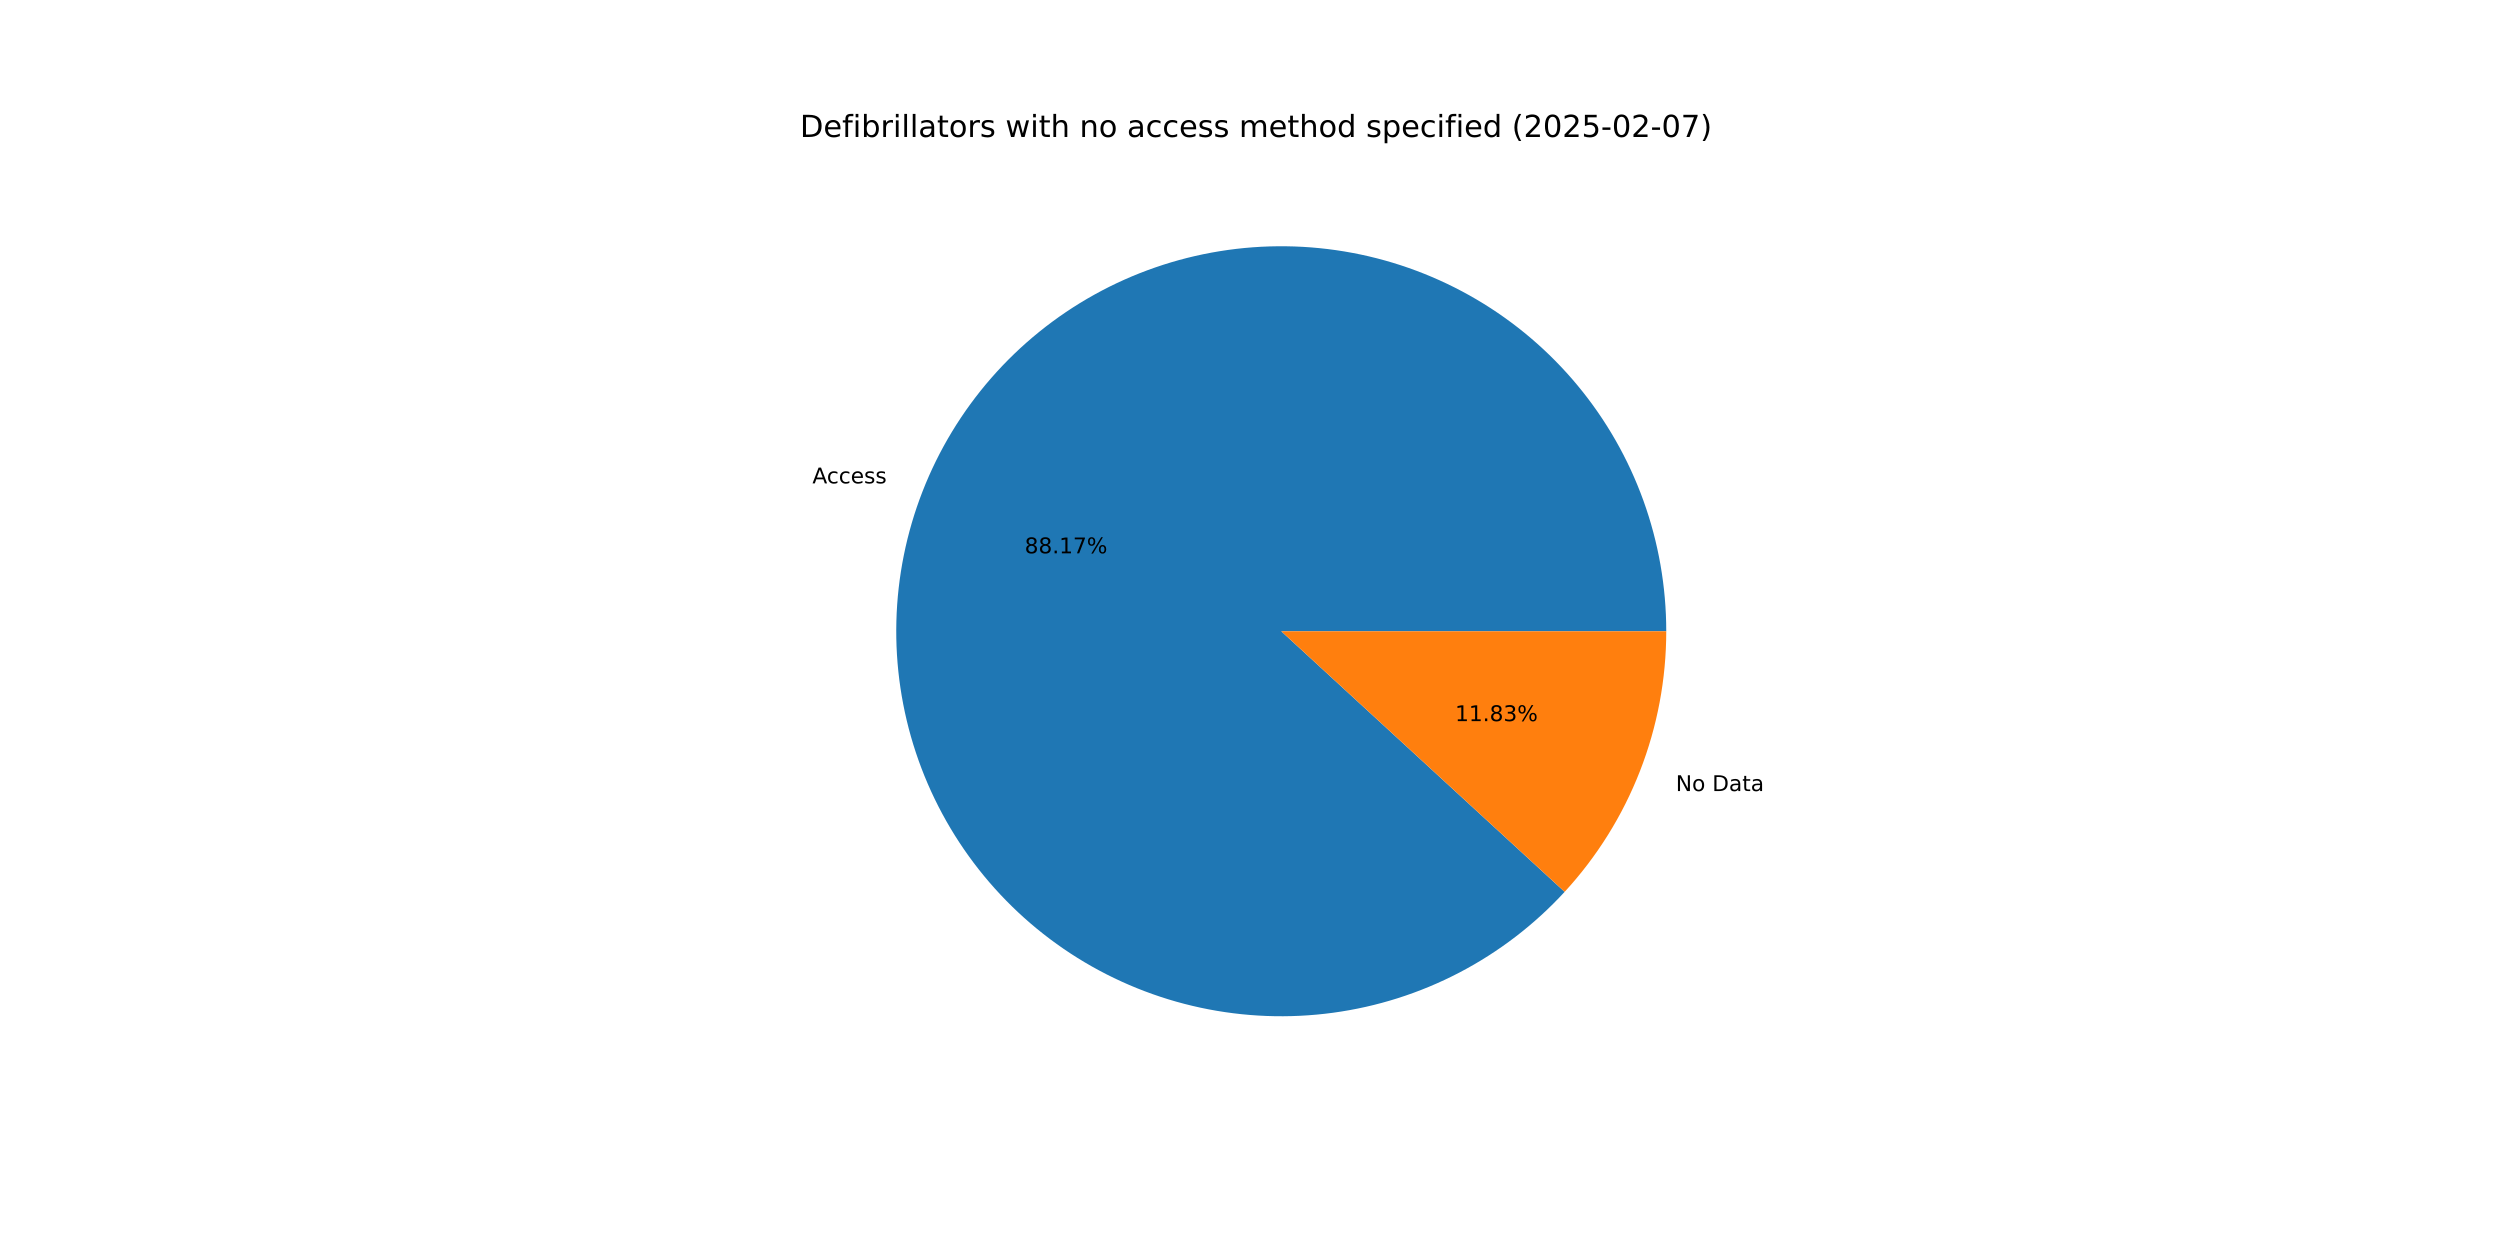
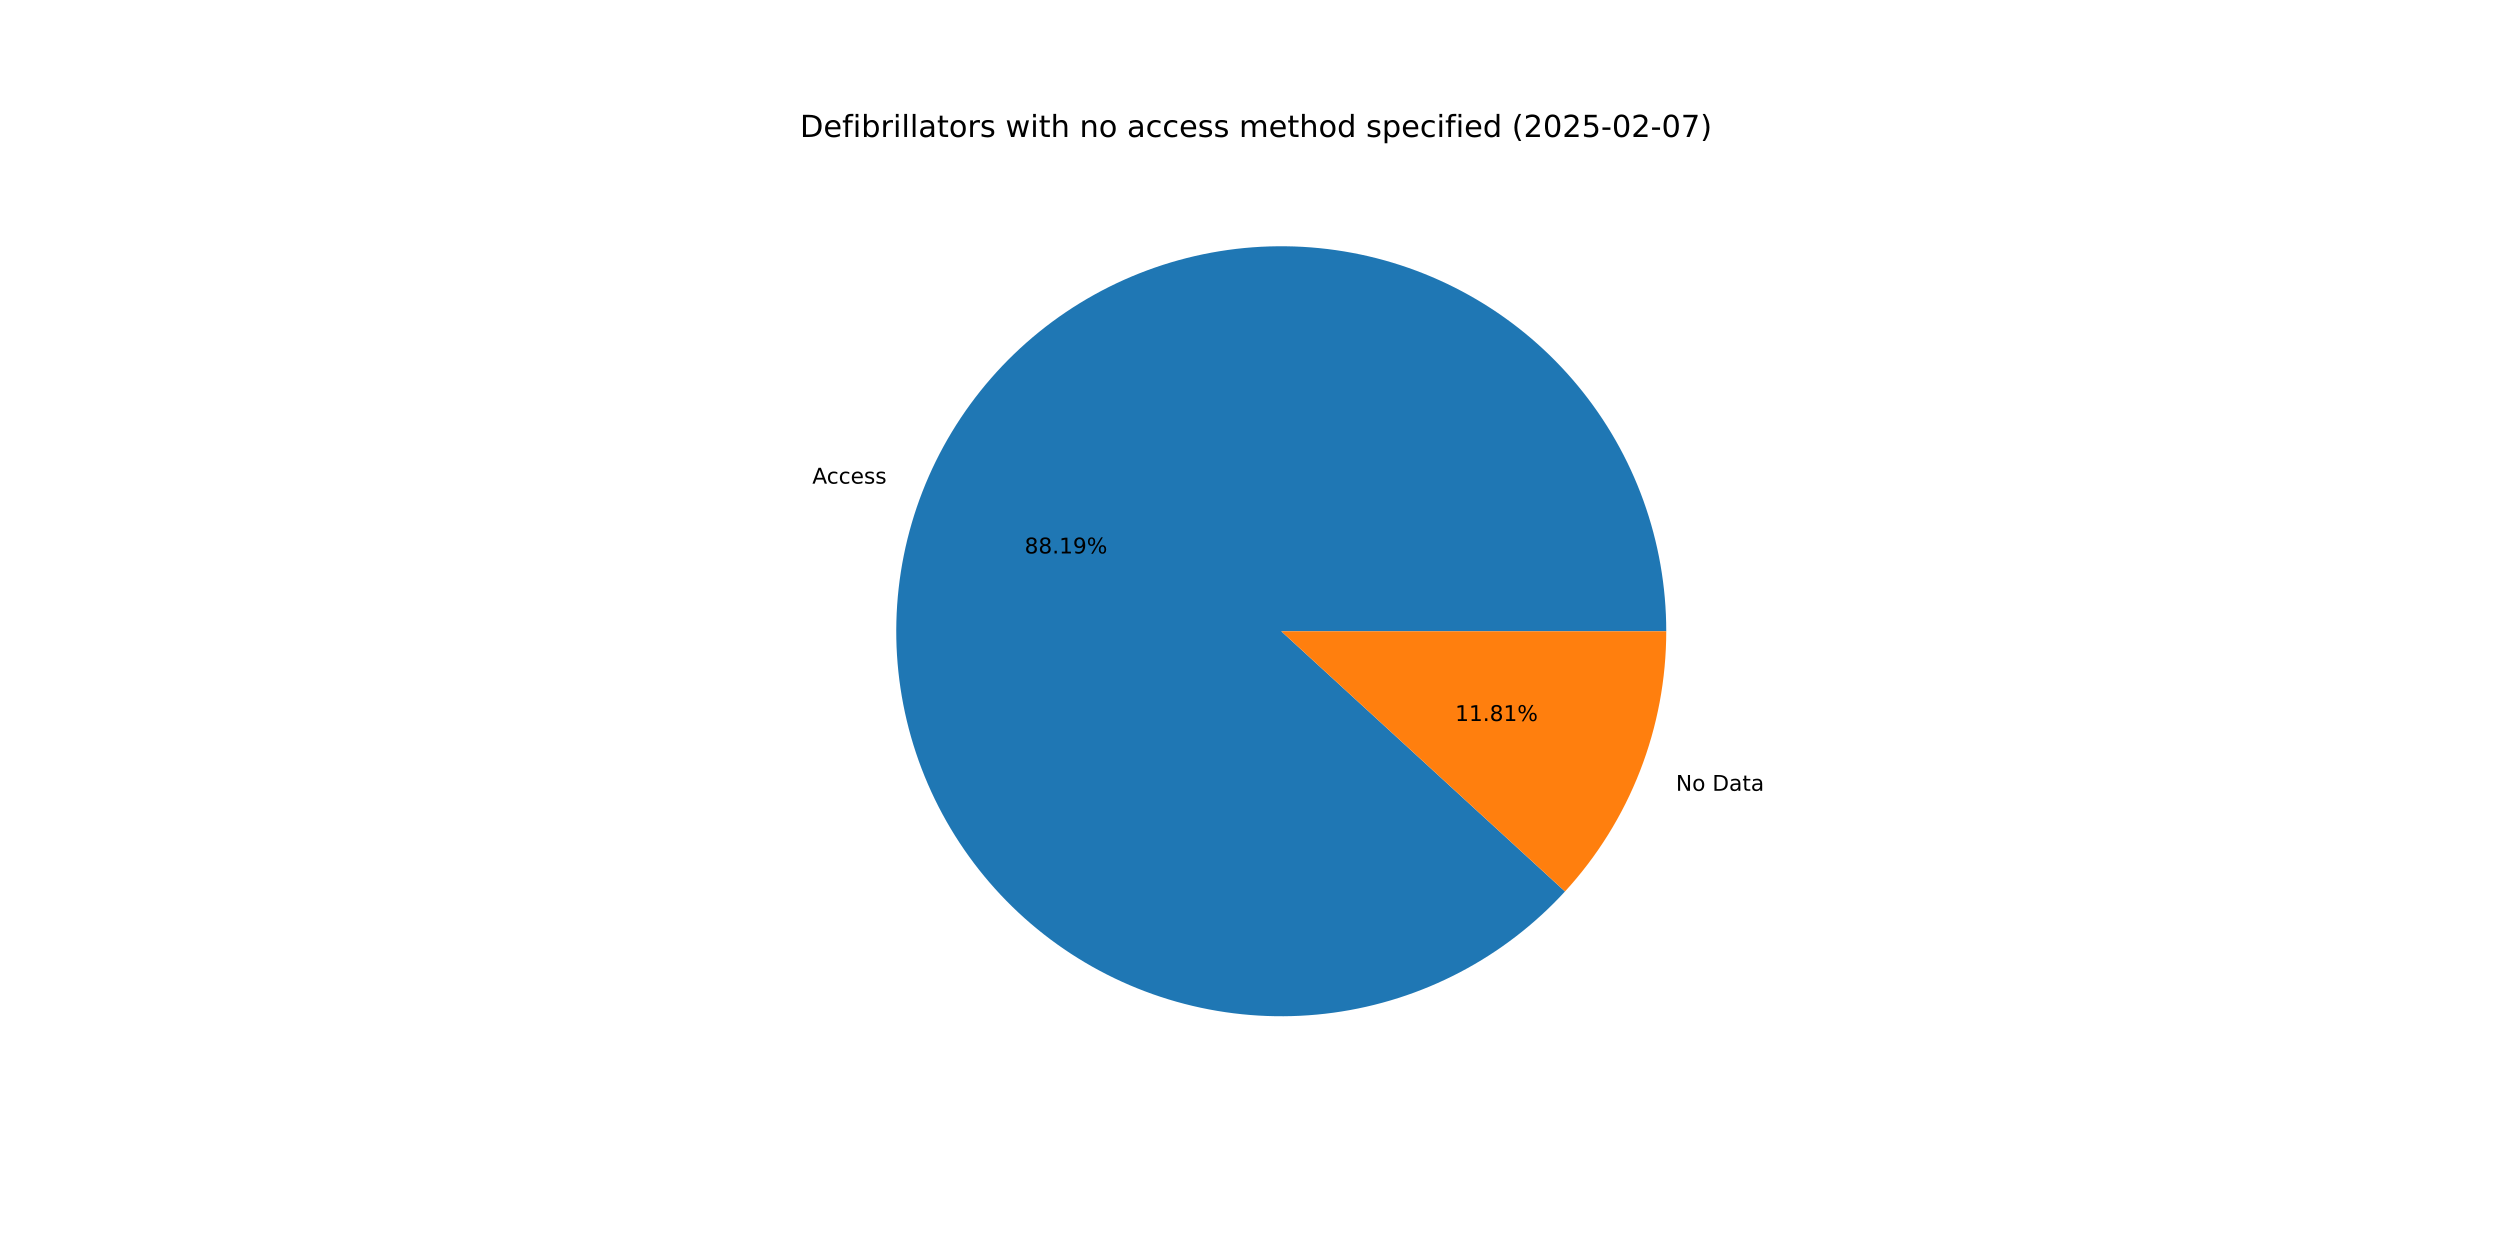
<svg xmlns="http://www.w3.org/2000/svg" xmlns:xlink="http://www.w3.org/1999/xlink" width="1152pt" height="576pt" viewBox="0 0 1152 576" version="1.1">
  <defs>
    <style type="text/css">*{stroke-linejoin: round; stroke-linecap: butt}</style>
  </defs>
  <g id="figure_1">
    <g id="patch_1">
      <path d="M 0 576  L 1152 576  L 1152 0  L 0 0  z " style="fill: #ffffff" />
    </g>
    <g id="axes_1">
      <g id="patch_2">
-         <path d="M 767.808 290.88  C 767.808 270.354 764.246 249.984 757.281 230.676  C 750.315 211.369 740.052 193.416 726.947 177.618  C 713.843 161.819 698.096 148.415 680.409 138.001  C 662.721 127.587 643.36 120.322 623.188 116.528  C 603.016 112.735 582.338 112.471 562.076 115.748  C 541.813 119.025 522.273 125.793 504.325 135.752  C 486.377 145.711 470.293 158.709 456.79 174.167  C 443.286 189.625 432.568 207.311 425.111 226.434  C 417.655 245.557 413.574 265.83 413.05 286.349  C 412.526 306.868 415.566 327.323 422.036 346.802  C 428.506 366.281 438.308 384.491 451.004 400.618  C 463.701 416.746 479.1 430.548 496.516 441.41  C 513.932 452.273 533.102 460.03 553.17 464.338  C 573.239 468.645 593.903 469.437 614.242 466.679  C 634.582 463.92 654.289 457.653 672.485 448.156  C 690.682 438.659 707.092 426.075 720.986 410.967  L 590.4 290.88  z " style="fill: #1f77b4" />
+         <path d="M 767.808 290.88  C 767.808 270.35 764.244 249.974 757.276 230.663  C 750.307 211.351 740.039 193.395 726.929 177.595  C 713.819 161.795 698.066 148.391 680.371 137.979  C 662.677 127.567 643.309 120.305 623.131 116.517  C 602.953 112.73 582.269 112.473 562.004 115.759  C 541.738 119.046 522.196 125.825 504.248 135.795  C 486.301 145.764 470.22 158.774 456.723 174.244  C 443.225 189.714 432.514 207.41 425.069 226.543  C 417.624 245.675 413.556 265.956 413.047 286.48  C 412.537 307.005 415.595 327.462 422.082 346.941  C 428.57 366.419 438.39 384.624 451.104 400.744  C 463.818 416.864 479.234 430.656 496.665 441.503  C 514.095 452.35 533.278 460.09 553.356 464.377  C 573.433 468.664 594.104 469.434 614.445 466.651  C 634.786 463.868 654.49 457.576 672.679 448.054  C 690.868 438.533 707.267 425.925 721.144 410.795  L 590.4 290.88  z " style="fill: #1f77b4" />
      </g>
      <g id="patch_3">
-         <path d="M 720.986 410.967  C 735.91 394.738 747.679 375.868 755.689 355.326  C 763.698 334.784 767.808 312.928 767.808 290.88  L 590.4 290.88  z " style="fill: #ff7f0e" />
+         <path d="M 721.144 410.795  C 736.02 394.575 747.749 375.728 755.731 355.217  C 763.712 334.707 767.808 312.889 767.808 290.88  L 590.4 290.88  z " style="fill: #ff7f0e" />
      </g>
      <g id="matplotlib.axis_1" />
      <g id="matplotlib.axis_2" />
      <g id="text_1">
-         <g transform="translate(374.3482 222.7487) scale(0.1 -0.1)">
+         <g transform="translate(374.3016 222.8683) scale(0.1 -0.1)">
          <defs>
            <path id="DejaVuSans-41" d="M 2188 4044  L 1331 1722  L 3047 1722  L 2188 4044  z M 1831 4666  L 2547 4666  L 4325 0  L 3669 0  L 3244 1197  L 1141 1197  L 716 0  L 50 0  L 1831 4666  z " transform="scale(0.015625)" />
            <path id="DejaVuSans-63" d="M 3122 3366  L 3122 2828  Q 2878 2963 2633 3030  Q 2388 3097 2138 3097  Q 1578 3097 1268 2742  Q 959 2388 959 1747  Q 959 1106 1268 751  Q 1578 397 2138 397  Q 2388 397 2633 464  Q 2878 531 3122 666  L 3122 134  Q 2881 22 2623 -34  Q 2366 -91 2075 -91  Q 1284 -91 818 406  Q 353 903 353 1747  Q 353 2603 823 3093  Q 1294 3584 2113 3584  Q 2378 3584 2631 3529  Q 2884 3475 3122 3366  z " transform="scale(0.015625)" />
            <path id="DejaVuSans-65" d="M 3597 1894  L 3597 1613  L 953 1613  Q 991 1019 1311 708  Q 1631 397 2203 397  Q 2534 397 2845 478  Q 3156 559 3463 722  L 3463 178  Q 3153 47 2828 -22  Q 2503 -91 2169 -91  Q 1331 -91 842 396  Q 353 884 353 1716  Q 353 2575 817 3079  Q 1281 3584 2069 3584  Q 2775 3584 3186 3129  Q 3597 2675 3597 1894  z M 3022 2063  Q 3016 2534 2758 2815  Q 2500 3097 2075 3097  Q 1594 3097 1305 2825  Q 1016 2553 972 2059  L 3022 2063  z " transform="scale(0.015625)" />
            <path id="DejaVuSans-73" d="M 2834 3397  L 2834 2853  Q 2591 2978 2328 3040  Q 2066 3103 1784 3103  Q 1356 3103 1142 2972  Q 928 2841 928 2578  Q 928 2378 1081 2264  Q 1234 2150 1697 2047  L 1894 2003  Q 2506 1872 2764 1633  Q 3022 1394 3022 966  Q 3022 478 2636 193  Q 2250 -91 1575 -91  Q 1294 -91 989 -36  Q 684 19 347 128  L 347 722  Q 666 556 975 473  Q 1284 391 1588 391  Q 1994 391 2212 530  Q 2431 669 2431 922  Q 2431 1156 2273 1281  Q 2116 1406 1581 1522  L 1381 1569  Q 847 1681 609 1914  Q 372 2147 372 2553  Q 372 3047 722 3315  Q 1072 3584 1716 3584  Q 2034 3584 2315 3537  Q 2597 3491 2834 3397  z " transform="scale(0.015625)" />
          </defs>
          <use xlink:href="#DejaVuSans-41" />
          <use xlink:href="#DejaVuSans-63" x="66.658" />
          <use xlink:href="#DejaVuSans-63" x="121.639" />
          <use xlink:href="#DejaVuSans-65" x="176.619" />
          <use xlink:href="#DejaVuSans-73" x="238.143" />
          <use xlink:href="#DejaVuSans-73" x="290.242" />
        </g>
      </g>
      <g id="text_2">
-         <g transform="translate(472.162 254.9717) scale(0.1 -0.1)">
+         <g transform="translate(472.1366 255.037) scale(0.1 -0.1)">
          <defs>
            <path id="DejaVuSans-38" d="M 2034 2216  Q 1584 2216 1326 1975  Q 1069 1734 1069 1313  Q 1069 891 1326 650  Q 1584 409 2034 409  Q 2484 409 2743 651  Q 3003 894 3003 1313  Q 3003 1734 2745 1975  Q 2488 2216 2034 2216  z M 1403 2484  Q 997 2584 770 2862  Q 544 3141 544 3541  Q 544 4100 942 4425  Q 1341 4750 2034 4750  Q 2731 4750 3128 4425  Q 3525 4100 3525 3541  Q 3525 3141 3298 2862  Q 3072 2584 2669 2484  Q 3125 2378 3379 2068  Q 3634 1759 3634 1313  Q 3634 634 3220 271  Q 2806 -91 2034 -91  Q 1263 -91 848 271  Q 434 634 434 1313  Q 434 1759 690 2068  Q 947 2378 1403 2484  z M 1172 3481  Q 1172 3119 1398 2916  Q 1625 2713 2034 2713  Q 2441 2713 2670 2916  Q 2900 3119 2900 3481  Q 2900 3844 2670 4047  Q 2441 4250 2034 4250  Q 1625 4250 1398 4047  Q 1172 3844 1172 3481  z " transform="scale(0.015625)" />
            <path id="DejaVuSans-2e" d="M 684 794  L 1344 794  L 1344 0  L 684 0  L 684 794  z " transform="scale(0.015625)" />
            <path id="DejaVuSans-31" d="M 794 531  L 1825 531  L 1825 4091  L 703 3866  L 703 4441  L 1819 4666  L 2450 4666  L 2450 531  L 3481 531  L 3481 0  L 794 0  L 794 531  z " transform="scale(0.015625)" />
-             <path id="DejaVuSans-37" d="M 525 4666  L 3525 4666  L 3525 4397  L 1831 0  L 1172 0  L 2766 4134  L 525 4134  L 525 4666  z " transform="scale(0.015625)" />
+             <path id="DejaVuSans-39" d="M 703 97  L 703 672  Q 941 559 1184 500  Q 1428 441 1663 441  Q 2288 441 2617 861  Q 2947 1281 2994 2138  Q 2813 1869 2534 1725  Q 2256 1581 1919 1581  Q 1219 1581 811 2004  Q 403 2428 403 3163  Q 403 3881 828 4315  Q 1253 4750 1959 4750  Q 2769 4750 3195 4129  Q 3622 3509 3622 2328  Q 3622 1225 3098 567  Q 2575 -91 1691 -91  Q 1453 -91 1209 -44  Q 966 3 703 97  z M 1959 2075  Q 2384 2075 2632 2365  Q 2881 2656 2881 3163  Q 2881 3666 2632 3958  Q 2384 4250 1959 4250  Q 1534 4250 1286 3958  Q 1038 3666 1038 3163  Q 1038 2656 1286 2365  Q 1534 2075 1959 2075  z " transform="scale(0.015625)" />
            <path id="DejaVuSans-25" d="M 4653 2053  Q 4381 2053 4226 1822  Q 4072 1591 4072 1178  Q 4072 772 4226 539  Q 4381 306 4653 306  Q 4919 306 5073 539  Q 5228 772 5228 1178  Q 5228 1588 5073 1820  Q 4919 2053 4653 2053  z M 4653 2450  Q 5147 2450 5437 2106  Q 5728 1763 5728 1178  Q 5728 594 5436 251  Q 5144 -91 4653 -91  Q 4153 -91 3862 251  Q 3572 594 3572 1178  Q 3572 1766 3864 2108  Q 4156 2450 4653 2450  z M 1428 4353  Q 1159 4353 1004 4120  Q 850 3888 850 3481  Q 850 3069 1003 2837  Q 1156 2606 1428 2606  Q 1700 2606 1854 2837  Q 2009 3069 2009 3481  Q 2009 3884 1853 4118  Q 1697 4353 1428 4353  z M 4250 4750  L 4750 4750  L 1831 -91  L 1331 -91  L 4250 4750  z M 1428 4750  Q 1922 4750 2215 4408  Q 2509 4066 2509 3481  Q 2509 2891 2217 2550  Q 1925 2209 1428 2209  Q 931 2209 642 2551  Q 353 2894 353 3481  Q 353 4063 643 4406  Q 934 4750 1428 4750  z " transform="scale(0.015625)" />
          </defs>
          <use xlink:href="#DejaVuSans-38" />
          <use xlink:href="#DejaVuSans-38" x="63.623" />
          <use xlink:href="#DejaVuSans-2e" x="127.246" />
          <use xlink:href="#DejaVuSans-31" x="159.033" />
-           <use xlink:href="#DejaVuSans-37" x="222.656" />
+           <use xlink:href="#DejaVuSans-39" x="222.656" />
          <use xlink:href="#DejaVuSans-25" x="286.279" />
        </g>
      </g>
      <g id="text_3">
-         <g transform="translate(772.2174 364.53) scale(0.1 -0.1)">
+         <g transform="translate(772.264 364.4104) scale(0.1 -0.1)">
          <defs>
            <path id="DejaVuSans-4e" d="M 628 4666  L 1478 4666  L 3547 763  L 3547 4666  L 4159 4666  L 4159 0  L 3309 0  L 1241 3903  L 1241 0  L 628 0  L 628 4666  z " transform="scale(0.015625)" />
            <path id="DejaVuSans-6f" d="M 1959 3097  Q 1497 3097 1228 2736  Q 959 2375 959 1747  Q 959 1119 1226 758  Q 1494 397 1959 397  Q 2419 397 2687 759  Q 2956 1122 2956 1747  Q 2956 2369 2687 2733  Q 2419 3097 1959 3097  z M 1959 3584  Q 2709 3584 3137 3096  Q 3566 2609 3566 1747  Q 3566 888 3137 398  Q 2709 -91 1959 -91  Q 1206 -91 779 398  Q 353 888 353 1747  Q 353 2609 779 3096  Q 1206 3584 1959 3584  z " transform="scale(0.015625)" />
            <path id="DejaVuSans-20" transform="scale(0.015625)" />
            <path id="DejaVuSans-44" d="M 1259 4147  L 1259 519  L 2022 519  Q 2988 519 3436 956  Q 3884 1394 3884 2338  Q 3884 3275 3436 3711  Q 2988 4147 2022 4147  L 1259 4147  z M 628 4666  L 1925 4666  Q 3281 4666 3915 4102  Q 4550 3538 4550 2338  Q 4550 1131 3912 565  Q 3275 0 1925 0  L 628 0  L 628 4666  z " transform="scale(0.015625)" />
            <path id="DejaVuSans-61" d="M 2194 1759  Q 1497 1759 1228 1600  Q 959 1441 959 1056  Q 959 750 1161 570  Q 1363 391 1709 391  Q 2188 391 2477 730  Q 2766 1069 2766 1631  L 2766 1759  L 2194 1759  z M 3341 1997  L 3341 0  L 2766 0  L 2766 531  Q 2569 213 2275 61  Q 1981 -91 1556 -91  Q 1019 -91 701 211  Q 384 513 384 1019  Q 384 1609 779 1909  Q 1175 2209 1959 2209  L 2766 2209  L 2766 2266  Q 2766 2663 2505 2880  Q 2244 3097 1772 3097  Q 1472 3097 1187 3025  Q 903 2953 641 2809  L 641 3341  Q 956 3463 1253 3523  Q 1550 3584 1831 3584  Q 2591 3584 2966 3190  Q 3341 2797 3341 1997  z " transform="scale(0.015625)" />
            <path id="DejaVuSans-74" d="M 1172 4494  L 1172 3500  L 2356 3500  L 2356 3053  L 1172 3053  L 1172 1153  Q 1172 725 1289 603  Q 1406 481 1766 481  L 2356 481  L 2356 0  L 1766 0  Q 1100 0 847 248  Q 594 497 594 1153  L 594 3053  L 172 3053  L 172 3500  L 594 3500  L 594 4494  L 1172 4494  z " transform="scale(0.015625)" />
          </defs>
          <use xlink:href="#DejaVuSans-4e" />
          <use xlink:href="#DejaVuSans-6f" x="74.805" />
          <use xlink:href="#DejaVuSans-20" x="135.986" />
          <use xlink:href="#DejaVuSans-44" x="167.773" />
          <use xlink:href="#DejaVuSans-61" x="244.775" />
          <use xlink:href="#DejaVuSans-74" x="306.055" />
          <use xlink:href="#DejaVuSans-61" x="345.264" />
        </g>
      </g>
      <g id="text_4">
-         <g transform="translate(670.5083 332.307) scale(0.1 -0.1)">
-           <defs>
-             <path id="DejaVuSans-33" d="M 2597 2516  Q 3050 2419 3304 2112  Q 3559 1806 3559 1356  Q 3559 666 3084 287  Q 2609 -91 1734 -91  Q 1441 -91 1130 -33  Q 819 25 488 141  L 488 750  Q 750 597 1062 519  Q 1375 441 1716 441  Q 2309 441 2620 675  Q 2931 909 2931 1356  Q 2931 1769 2642 2001  Q 2353 2234 1838 2234  L 1294 2234  L 1294 2753  L 1863 2753  Q 2328 2753 2575 2939  Q 2822 3125 2822 3475  Q 2822 3834 2567 4026  Q 2313 4219 1838 4219  Q 1578 4219 1281 4162  Q 984 4106 628 3988  L 628 4550  Q 988 4650 1302 4700  Q 1616 4750 1894 4750  Q 2613 4750 3031 4423  Q 3450 4097 3450 3541  Q 3450 3153 3228 2886  Q 3006 2619 2597 2516  z " transform="scale(0.015625)" />
-           </defs>
+         <g transform="translate(670.5337 332.2418) scale(0.1 -0.1)">
          <use xlink:href="#DejaVuSans-31" />
          <use xlink:href="#DejaVuSans-31" x="63.623" />
          <use xlink:href="#DejaVuSans-2e" x="127.246" />
          <use xlink:href="#DejaVuSans-38" x="159.033" />
-           <use xlink:href="#DejaVuSans-33" x="222.656" />
+           <use xlink:href="#DejaVuSans-31" x="222.656" />
          <use xlink:href="#DejaVuSans-25" x="286.279" />
        </g>
      </g>
      <g id="text_5">
        <g transform="translate(368.64 63.12) scale(0.14 -0.14)">
          <defs>
            <path id="DejaVuSans-66" d="M 2375 4863  L 2375 4384  L 1825 4384  Q 1516 4384 1395 4259  Q 1275 4134 1275 3809  L 1275 3500  L 2222 3500  L 2222 3053  L 1275 3053  L 1275 0  L 697 0  L 697 3053  L 147 3053  L 147 3500  L 697 3500  L 697 3744  Q 697 4328 969 4595  Q 1241 4863 1831 4863  L 2375 4863  z " transform="scale(0.015625)" />
            <path id="DejaVuSans-69" d="M 603 3500  L 1178 3500  L 1178 0  L 603 0  L 603 3500  z M 603 4863  L 1178 4863  L 1178 4134  L 603 4134  L 603 4863  z " transform="scale(0.015625)" />
            <path id="DejaVuSans-62" d="M 3116 1747  Q 3116 2381 2855 2742  Q 2594 3103 2138 3103  Q 1681 3103 1420 2742  Q 1159 2381 1159 1747  Q 1159 1113 1420 752  Q 1681 391 2138 391  Q 2594 391 2855 752  Q 3116 1113 3116 1747  z M 1159 2969  Q 1341 3281 1617 3432  Q 1894 3584 2278 3584  Q 2916 3584 3314 3078  Q 3713 2572 3713 1747  Q 3713 922 3314 415  Q 2916 -91 2278 -91  Q 1894 -91 1617 61  Q 1341 213 1159 525  L 1159 0  L 581 0  L 581 4863  L 1159 4863  L 1159 2969  z " transform="scale(0.015625)" />
            <path id="DejaVuSans-72" d="M 2631 2963  Q 2534 3019 2420 3045  Q 2306 3072 2169 3072  Q 1681 3072 1420 2755  Q 1159 2438 1159 1844  L 1159 0  L 581 0  L 581 3500  L 1159 3500  L 1159 2956  Q 1341 3275 1631 3429  Q 1922 3584 2338 3584  Q 2397 3584 2469 3576  Q 2541 3569 2628 3553  L 2631 2963  z " transform="scale(0.015625)" />
            <path id="DejaVuSans-6c" d="M 603 4863  L 1178 4863  L 1178 0  L 603 0  L 603 4863  z " transform="scale(0.015625)" />
            <path id="DejaVuSans-77" d="M 269 3500  L 844 3500  L 1563 769  L 2278 3500  L 2956 3500  L 3675 769  L 4391 3500  L 4966 3500  L 4050 0  L 3372 0  L 2619 2869  L 1863 0  L 1184 0  L 269 3500  z " transform="scale(0.015625)" />
            <path id="DejaVuSans-68" d="M 3513 2113  L 3513 0  L 2938 0  L 2938 2094  Q 2938 2591 2744 2837  Q 2550 3084 2163 3084  Q 1697 3084 1428 2787  Q 1159 2491 1159 1978  L 1159 0  L 581 0  L 581 4863  L 1159 4863  L 1159 2956  Q 1366 3272 1645 3428  Q 1925 3584 2291 3584  Q 2894 3584 3203 3211  Q 3513 2838 3513 2113  z " transform="scale(0.015625)" />
            <path id="DejaVuSans-6e" d="M 3513 2113  L 3513 0  L 2938 0  L 2938 2094  Q 2938 2591 2744 2837  Q 2550 3084 2163 3084  Q 1697 3084 1428 2787  Q 1159 2491 1159 1978  L 1159 0  L 581 0  L 581 3500  L 1159 3500  L 1159 2956  Q 1366 3272 1645 3428  Q 1925 3584 2291 3584  Q 2894 3584 3203 3211  Q 3513 2838 3513 2113  z " transform="scale(0.015625)" />
            <path id="DejaVuSans-6d" d="M 3328 2828  Q 3544 3216 3844 3400  Q 4144 3584 4550 3584  Q 5097 3584 5394 3201  Q 5691 2819 5691 2113  L 5691 0  L 5113 0  L 5113 2094  Q 5113 2597 4934 2840  Q 4756 3084 4391 3084  Q 3944 3084 3684 2787  Q 3425 2491 3425 1978  L 3425 0  L 2847 0  L 2847 2094  Q 2847 2600 2669 2842  Q 2491 3084 2119 3084  Q 1678 3084 1418 2786  Q 1159 2488 1159 1978  L 1159 0  L 581 0  L 581 3500  L 1159 3500  L 1159 2956  Q 1356 3278 1631 3431  Q 1906 3584 2284 3584  Q 2666 3584 2933 3390  Q 3200 3197 3328 2828  z " transform="scale(0.015625)" />
            <path id="DejaVuSans-64" d="M 2906 2969  L 2906 4863  L 3481 4863  L 3481 0  L 2906 0  L 2906 525  Q 2725 213 2448 61  Q 2172 -91 1784 -91  Q 1150 -91 751 415  Q 353 922 353 1747  Q 353 2572 751 3078  Q 1150 3584 1784 3584  Q 2172 3584 2448 3432  Q 2725 3281 2906 2969  z M 947 1747  Q 947 1113 1208 752  Q 1469 391 1925 391  Q 2381 391 2643 752  Q 2906 1113 2906 1747  Q 2906 2381 2643 2742  Q 2381 3103 1925 3103  Q 1469 3103 1208 2742  Q 947 2381 947 1747  z " transform="scale(0.015625)" />
            <path id="DejaVuSans-70" d="M 1159 525  L 1159 -1331  L 581 -1331  L 581 3500  L 1159 3500  L 1159 2969  Q 1341 3281 1617 3432  Q 1894 3584 2278 3584  Q 2916 3584 3314 3078  Q 3713 2572 3713 1747  Q 3713 922 3314 415  Q 2916 -91 2278 -91  Q 1894 -91 1617 61  Q 1341 213 1159 525  z M 3116 1747  Q 3116 2381 2855 2742  Q 2594 3103 2138 3103  Q 1681 3103 1420 2742  Q 1159 2381 1159 1747  Q 1159 1113 1420 752  Q 1681 391 2138 391  Q 2594 391 2855 752  Q 3116 1113 3116 1747  z " transform="scale(0.015625)" />
            <path id="DejaVuSans-28" d="M 1984 4856  Q 1566 4138 1362 3434  Q 1159 2731 1159 2009  Q 1159 1288 1364 580  Q 1569 -128 1984 -844  L 1484 -844  Q 1016 -109 783 600  Q 550 1309 550 2009  Q 550 2706 781 3412  Q 1013 4119 1484 4856  L 1984 4856  z " transform="scale(0.015625)" />
            <path id="DejaVuSans-32" d="M 1228 531  L 3431 531  L 3431 0  L 469 0  L 469 531  Q 828 903 1448 1529  Q 2069 2156 2228 2338  Q 2531 2678 2651 2914  Q 2772 3150 2772 3378  Q 2772 3750 2511 3984  Q 2250 4219 1831 4219  Q 1534 4219 1204 4116  Q 875 4013 500 3803  L 500 4441  Q 881 4594 1212 4672  Q 1544 4750 1819 4750  Q 2544 4750 2975 4387  Q 3406 4025 3406 3419  Q 3406 3131 3298 2873  Q 3191 2616 2906 2266  Q 2828 2175 2409 1742  Q 1991 1309 1228 531  z " transform="scale(0.015625)" />
            <path id="DejaVuSans-30" d="M 2034 4250  Q 1547 4250 1301 3770  Q 1056 3291 1056 2328  Q 1056 1369 1301 889  Q 1547 409 2034 409  Q 2525 409 2770 889  Q 3016 1369 3016 2328  Q 3016 3291 2770 3770  Q 2525 4250 2034 4250  z M 2034 4750  Q 2819 4750 3233 4129  Q 3647 3509 3647 2328  Q 3647 1150 3233 529  Q 2819 -91 2034 -91  Q 1250 -91 836 529  Q 422 1150 422 2328  Q 422 3509 836 4129  Q 1250 4750 2034 4750  z " transform="scale(0.015625)" />
            <path id="DejaVuSans-35" d="M 691 4666  L 3169 4666  L 3169 4134  L 1269 4134  L 1269 2991  Q 1406 3038 1543 3061  Q 1681 3084 1819 3084  Q 2600 3084 3056 2656  Q 3513 2228 3513 1497  Q 3513 744 3044 326  Q 2575 -91 1722 -91  Q 1428 -91 1123 -41  Q 819 9 494 109  L 494 744  Q 775 591 1075 516  Q 1375 441 1709 441  Q 2250 441 2565 725  Q 2881 1009 2881 1497  Q 2881 1984 2565 2268  Q 2250 2553 1709 2553  Q 1456 2553 1204 2497  Q 953 2441 691 2322  L 691 4666  z " transform="scale(0.015625)" />
            <path id="DejaVuSans-2d" d="M 313 2009  L 1997 2009  L 1997 1497  L 313 1497  L 313 2009  z " transform="scale(0.015625)" />
+             <path id="DejaVuSans-37" d="M 525 4666  L 3525 4666  L 3525 4397  L 1831 0  L 1172 0  L 2766 4134  L 525 4134  L 525 4666  z " transform="scale(0.015625)" />
            <path id="DejaVuSans-29" d="M 513 4856  L 1013 4856  Q 1481 4119 1714 3412  Q 1947 2706 1947 2009  Q 1947 1309 1714 600  Q 1481 -109 1013 -844  L 513 -844  Q 928 -128 1133 580  Q 1338 1288 1338 2009  Q 1338 2731 1133 3434  Q 928 4138 513 4856  z " transform="scale(0.015625)" />
          </defs>
          <use xlink:href="#DejaVuSans-44" />
          <use xlink:href="#DejaVuSans-65" x="77.002" />
          <use xlink:href="#DejaVuSans-66" x="138.525" />
          <use xlink:href="#DejaVuSans-69" x="173.73" />
          <use xlink:href="#DejaVuSans-62" x="201.514" />
          <use xlink:href="#DejaVuSans-72" x="264.99" />
          <use xlink:href="#DejaVuSans-69" x="306.104" />
          <use xlink:href="#DejaVuSans-6c" x="333.887" />
          <use xlink:href="#DejaVuSans-6c" x="361.67" />
          <use xlink:href="#DejaVuSans-61" x="389.453" />
          <use xlink:href="#DejaVuSans-74" x="450.732" />
          <use xlink:href="#DejaVuSans-6f" x="489.941" />
          <use xlink:href="#DejaVuSans-72" x="551.123" />
          <use xlink:href="#DejaVuSans-73" x="592.236" />
          <use xlink:href="#DejaVuSans-20" x="644.336" />
          <use xlink:href="#DejaVuSans-77" x="676.123" />
          <use xlink:href="#DejaVuSans-69" x="757.91" />
          <use xlink:href="#DejaVuSans-74" x="785.693" />
          <use xlink:href="#DejaVuSans-68" x="824.902" />
          <use xlink:href="#DejaVuSans-20" x="888.281" />
          <use xlink:href="#DejaVuSans-6e" x="920.068" />
          <use xlink:href="#DejaVuSans-6f" x="983.447" />
          <use xlink:href="#DejaVuSans-20" x="1044.629" />
          <use xlink:href="#DejaVuSans-61" x="1076.416" />
          <use xlink:href="#DejaVuSans-63" x="1137.695" />
          <use xlink:href="#DejaVuSans-63" x="1192.676" />
          <use xlink:href="#DejaVuSans-65" x="1247.656" />
          <use xlink:href="#DejaVuSans-73" x="1309.18" />
          <use xlink:href="#DejaVuSans-73" x="1361.279" />
          <use xlink:href="#DejaVuSans-20" x="1413.379" />
          <use xlink:href="#DejaVuSans-6d" x="1445.166" />
          <use xlink:href="#DejaVuSans-65" x="1542.578" />
          <use xlink:href="#DejaVuSans-74" x="1604.102" />
          <use xlink:href="#DejaVuSans-68" x="1643.311" />
          <use xlink:href="#DejaVuSans-6f" x="1706.689" />
          <use xlink:href="#DejaVuSans-64" x="1767.871" />
          <use xlink:href="#DejaVuSans-20" x="1831.348" />
          <use xlink:href="#DejaVuSans-73" x="1863.135" />
          <use xlink:href="#DejaVuSans-70" x="1915.234" />
          <use xlink:href="#DejaVuSans-65" x="1978.711" />
          <use xlink:href="#DejaVuSans-63" x="2040.234" />
          <use xlink:href="#DejaVuSans-69" x="2095.215" />
          <use xlink:href="#DejaVuSans-66" x="2122.998" />
          <use xlink:href="#DejaVuSans-69" x="2158.203" />
          <use xlink:href="#DejaVuSans-65" x="2185.986" />
          <use xlink:href="#DejaVuSans-64" x="2247.51" />
          <use xlink:href="#DejaVuSans-20" x="2310.986" />
          <use xlink:href="#DejaVuSans-28" x="2342.773" />
          <use xlink:href="#DejaVuSans-32" x="2381.787" />
          <use xlink:href="#DejaVuSans-30" x="2445.41" />
          <use xlink:href="#DejaVuSans-32" x="2509.033" />
          <use xlink:href="#DejaVuSans-35" x="2572.656" />
          <use xlink:href="#DejaVuSans-2d" x="2636.279" />
          <use xlink:href="#DejaVuSans-30" x="2672.363" />
          <use xlink:href="#DejaVuSans-32" x="2735.986" />
          <use xlink:href="#DejaVuSans-2d" x="2799.609" />
          <use xlink:href="#DejaVuSans-30" x="2835.693" />
          <use xlink:href="#DejaVuSans-37" x="2899.316" />
          <use xlink:href="#DejaVuSans-29" x="2962.939" />
        </g>
      </g>
    </g>
  </g>
</svg>
